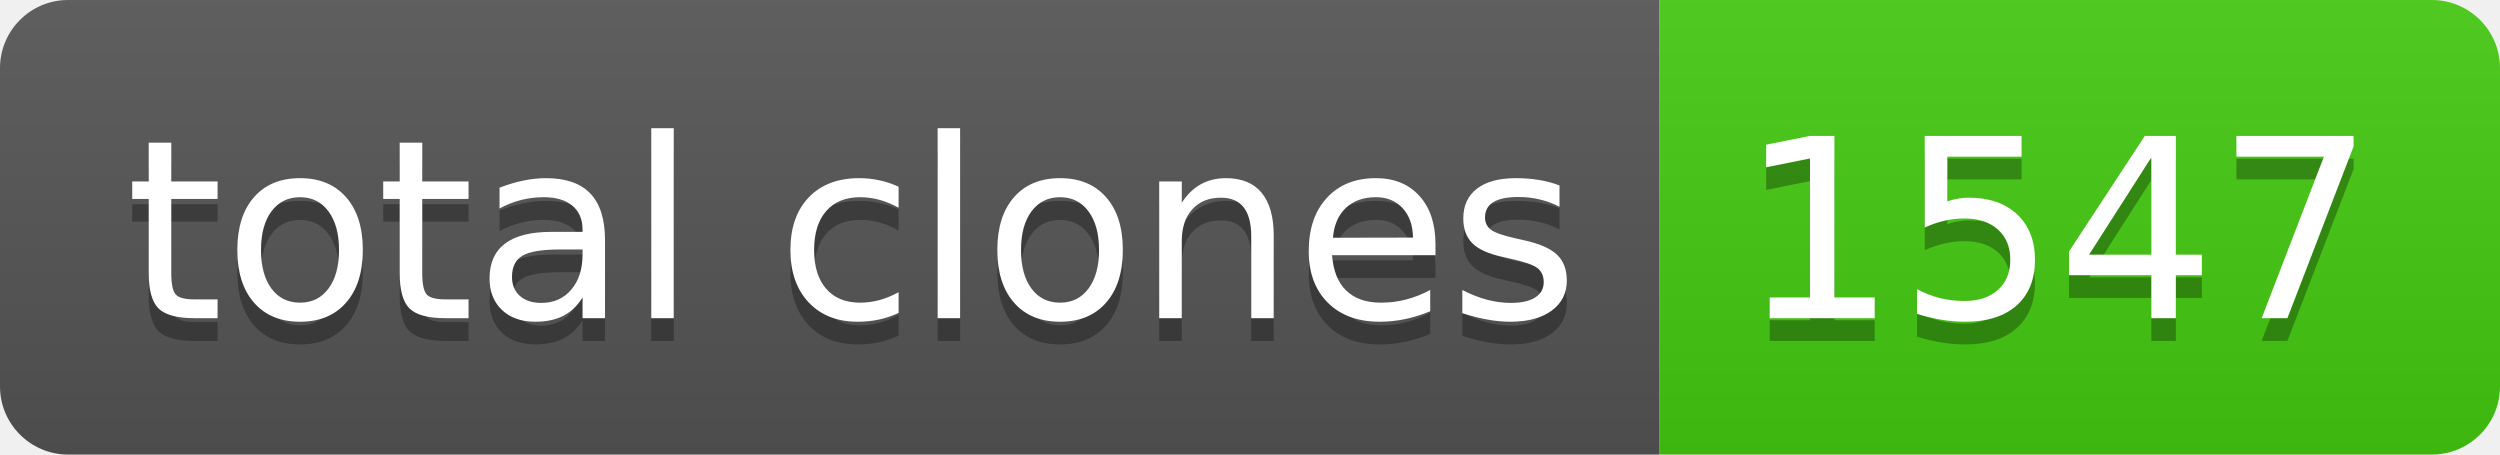
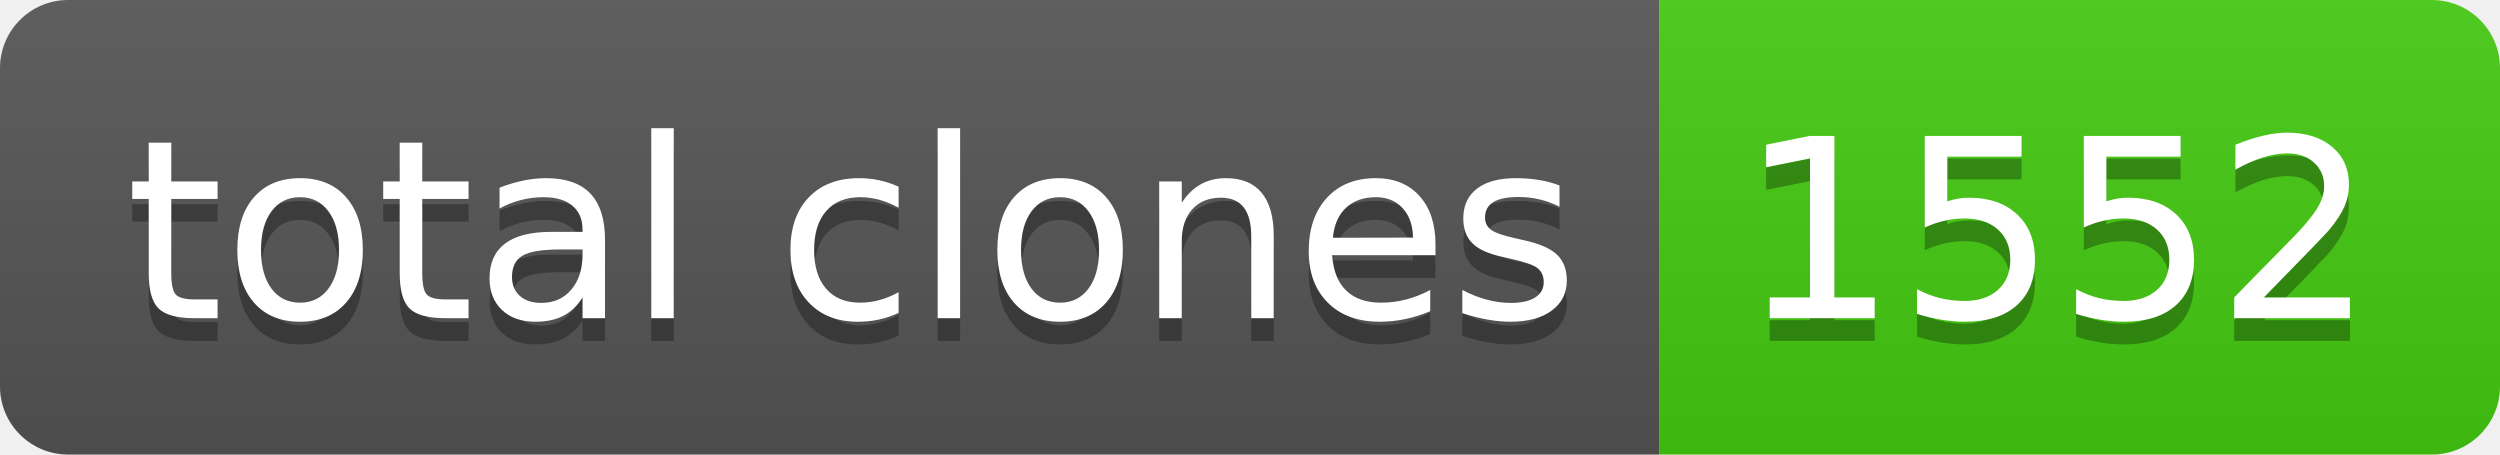
- <svg xmlns="http://www.w3.org/2000/svg" width="110" height="20" role="img" aria-label="total clones: 1547">
+ <svg xmlns="http://www.w3.org/2000/svg" width="110" height="20" role="img" aria-label="total clones: 1552">
  <linearGradient id="s" x2="0" y2="100%">
    <stop offset="0" stop-color="#bbb" stop-opacity=".1" />
    <stop offset="1" stop-opacity=".1" />
  </linearGradient>
  <clipPath id="r">
    <rect width="110" height="20" rx="3" fill="#fff" />
  </clipPath>
  <g clip-path="url(#r)">
    <rect width="73" height="20" fill="#555" />
    <rect x="73" width="37" height="20" fill="#4c1" />
    <rect width="110" height="20" fill="url(#s)" />
  </g>
  <g fill="#fff" text-anchor="middle" font-family="Verdana,Geneva,DejaVu Sans,sans-serif" text-rendering="geometricPrecision" font-size="110">
    <text aria-hidden="true" x="375" y="150" fill="#010101" fill-opacity=".3" transform="scale(.1)" textLength="630">total clones</text>
    <text x="375" y="140" transform="scale(.1)" fill="#fff" textLength="630">total clones</text>
-     <text aria-hidden="true" x="905" y="150" fill="#010101" fill-opacity=".3" transform="scale(.1)" textLength="270">1547</text>
-     <text x="905" y="140" transform="scale(.1)" fill="#fff" textLength="270">1547</text>
+     <text aria-hidden="true" x="905" y="150" fill="#010101" fill-opacity=".3" transform="scale(.1)" textLength="270">1552</text>
+     <text x="905" y="140" transform="scale(.1)" fill="#fff" textLength="270">1552</text>
  </g>
</svg>
